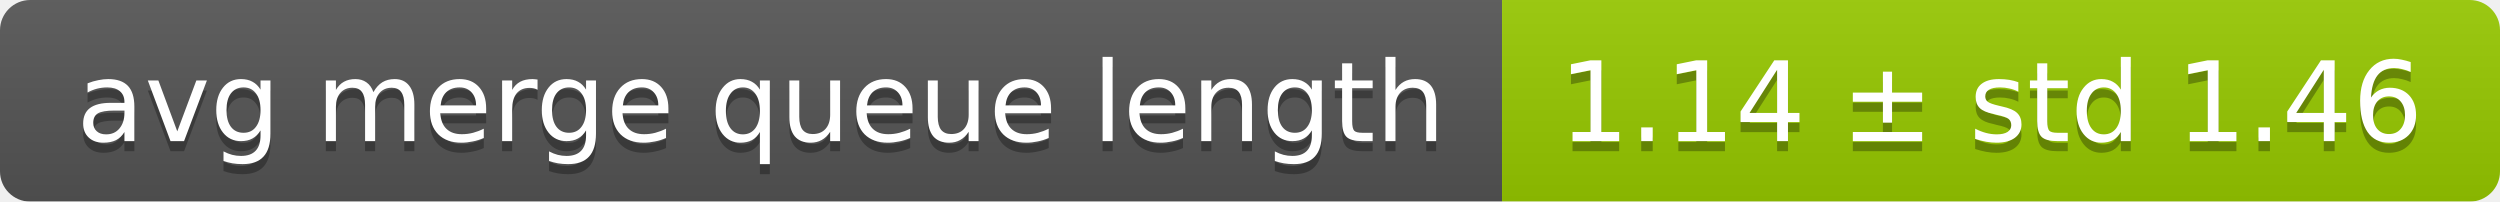
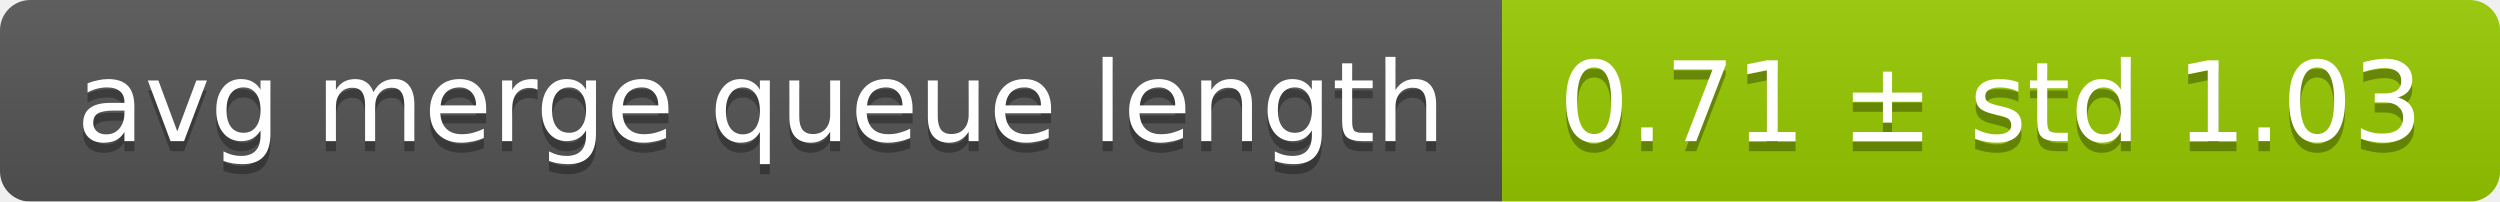
<svg xmlns="http://www.w3.org/2000/svg" width="248" height="20">
  <linearGradient id="smooth" x2="0" y2="100%">
    <stop offset="0" stop-color="#bbb" stop-opacity=".1" />
    <stop offset="1" stop-opacity=".1" />
  </linearGradient>
  <mask id="round">
    <rect width="248" height="20" rx="3" fill="#fff" />
  </mask>
  <g mask="url(#round)">
    <rect width="149" height="20" fill="#555" />
    <rect x="149" width="99" height="20" fill="#97ca00" />
    <rect width="248" height="20" fill="url(#smooth)" />
  </g>
  <g fill="#fff" text-anchor="middle" font-family="DejaVu Sans,Verdana,Geneva,sans-serif" font-size="11">
    <text x="75.5" y="15" fill="#010101" fill-opacity=".3">avg merge queue length</text>
    <text x="75.5" y="14">avg merge queue length</text>
-     <text x="197.5" y="15" fill="#010101" fill-opacity=".3">1.14 ± std 1.46</text>
-     <text x="197.5" y="14">1.14 ± std 1.46</text>
+     <text x="197.5" y="15" fill="#010101" fill-opacity=".3">0.71 ± std 1.03</text>
+     <text x="197.5" y="14">0.71 ± std 1.03</text>
  </g>
</svg>
